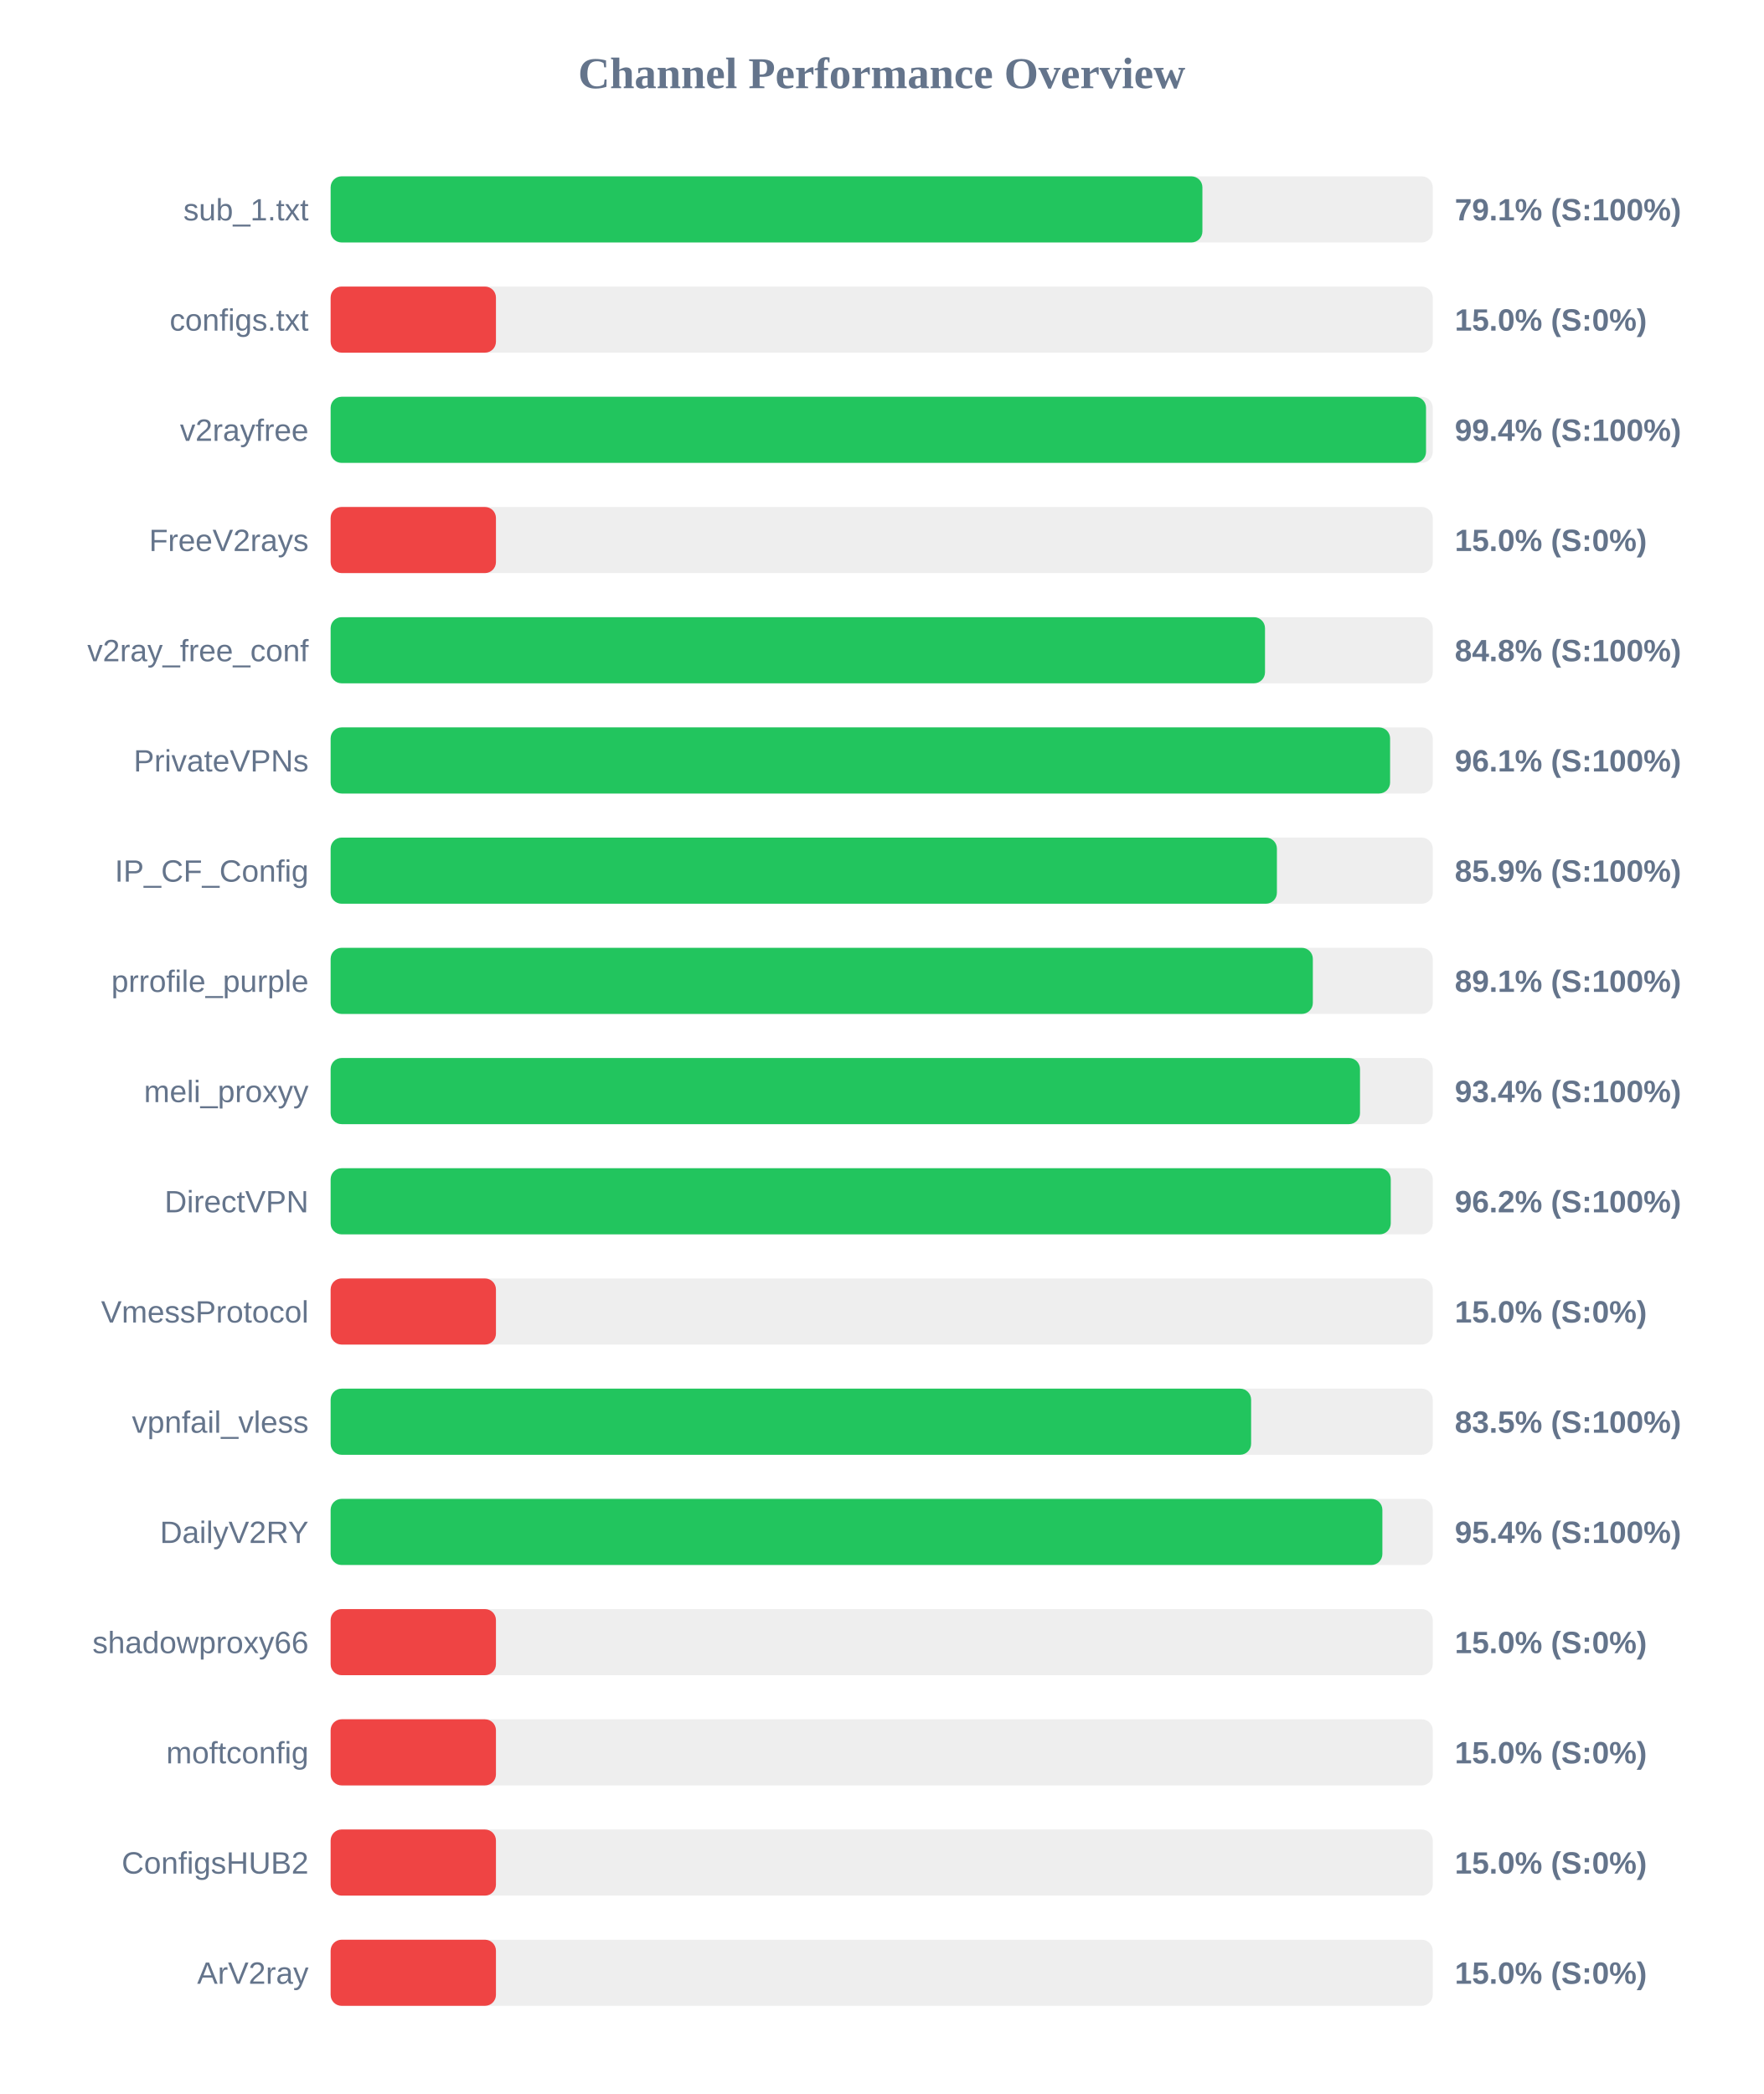
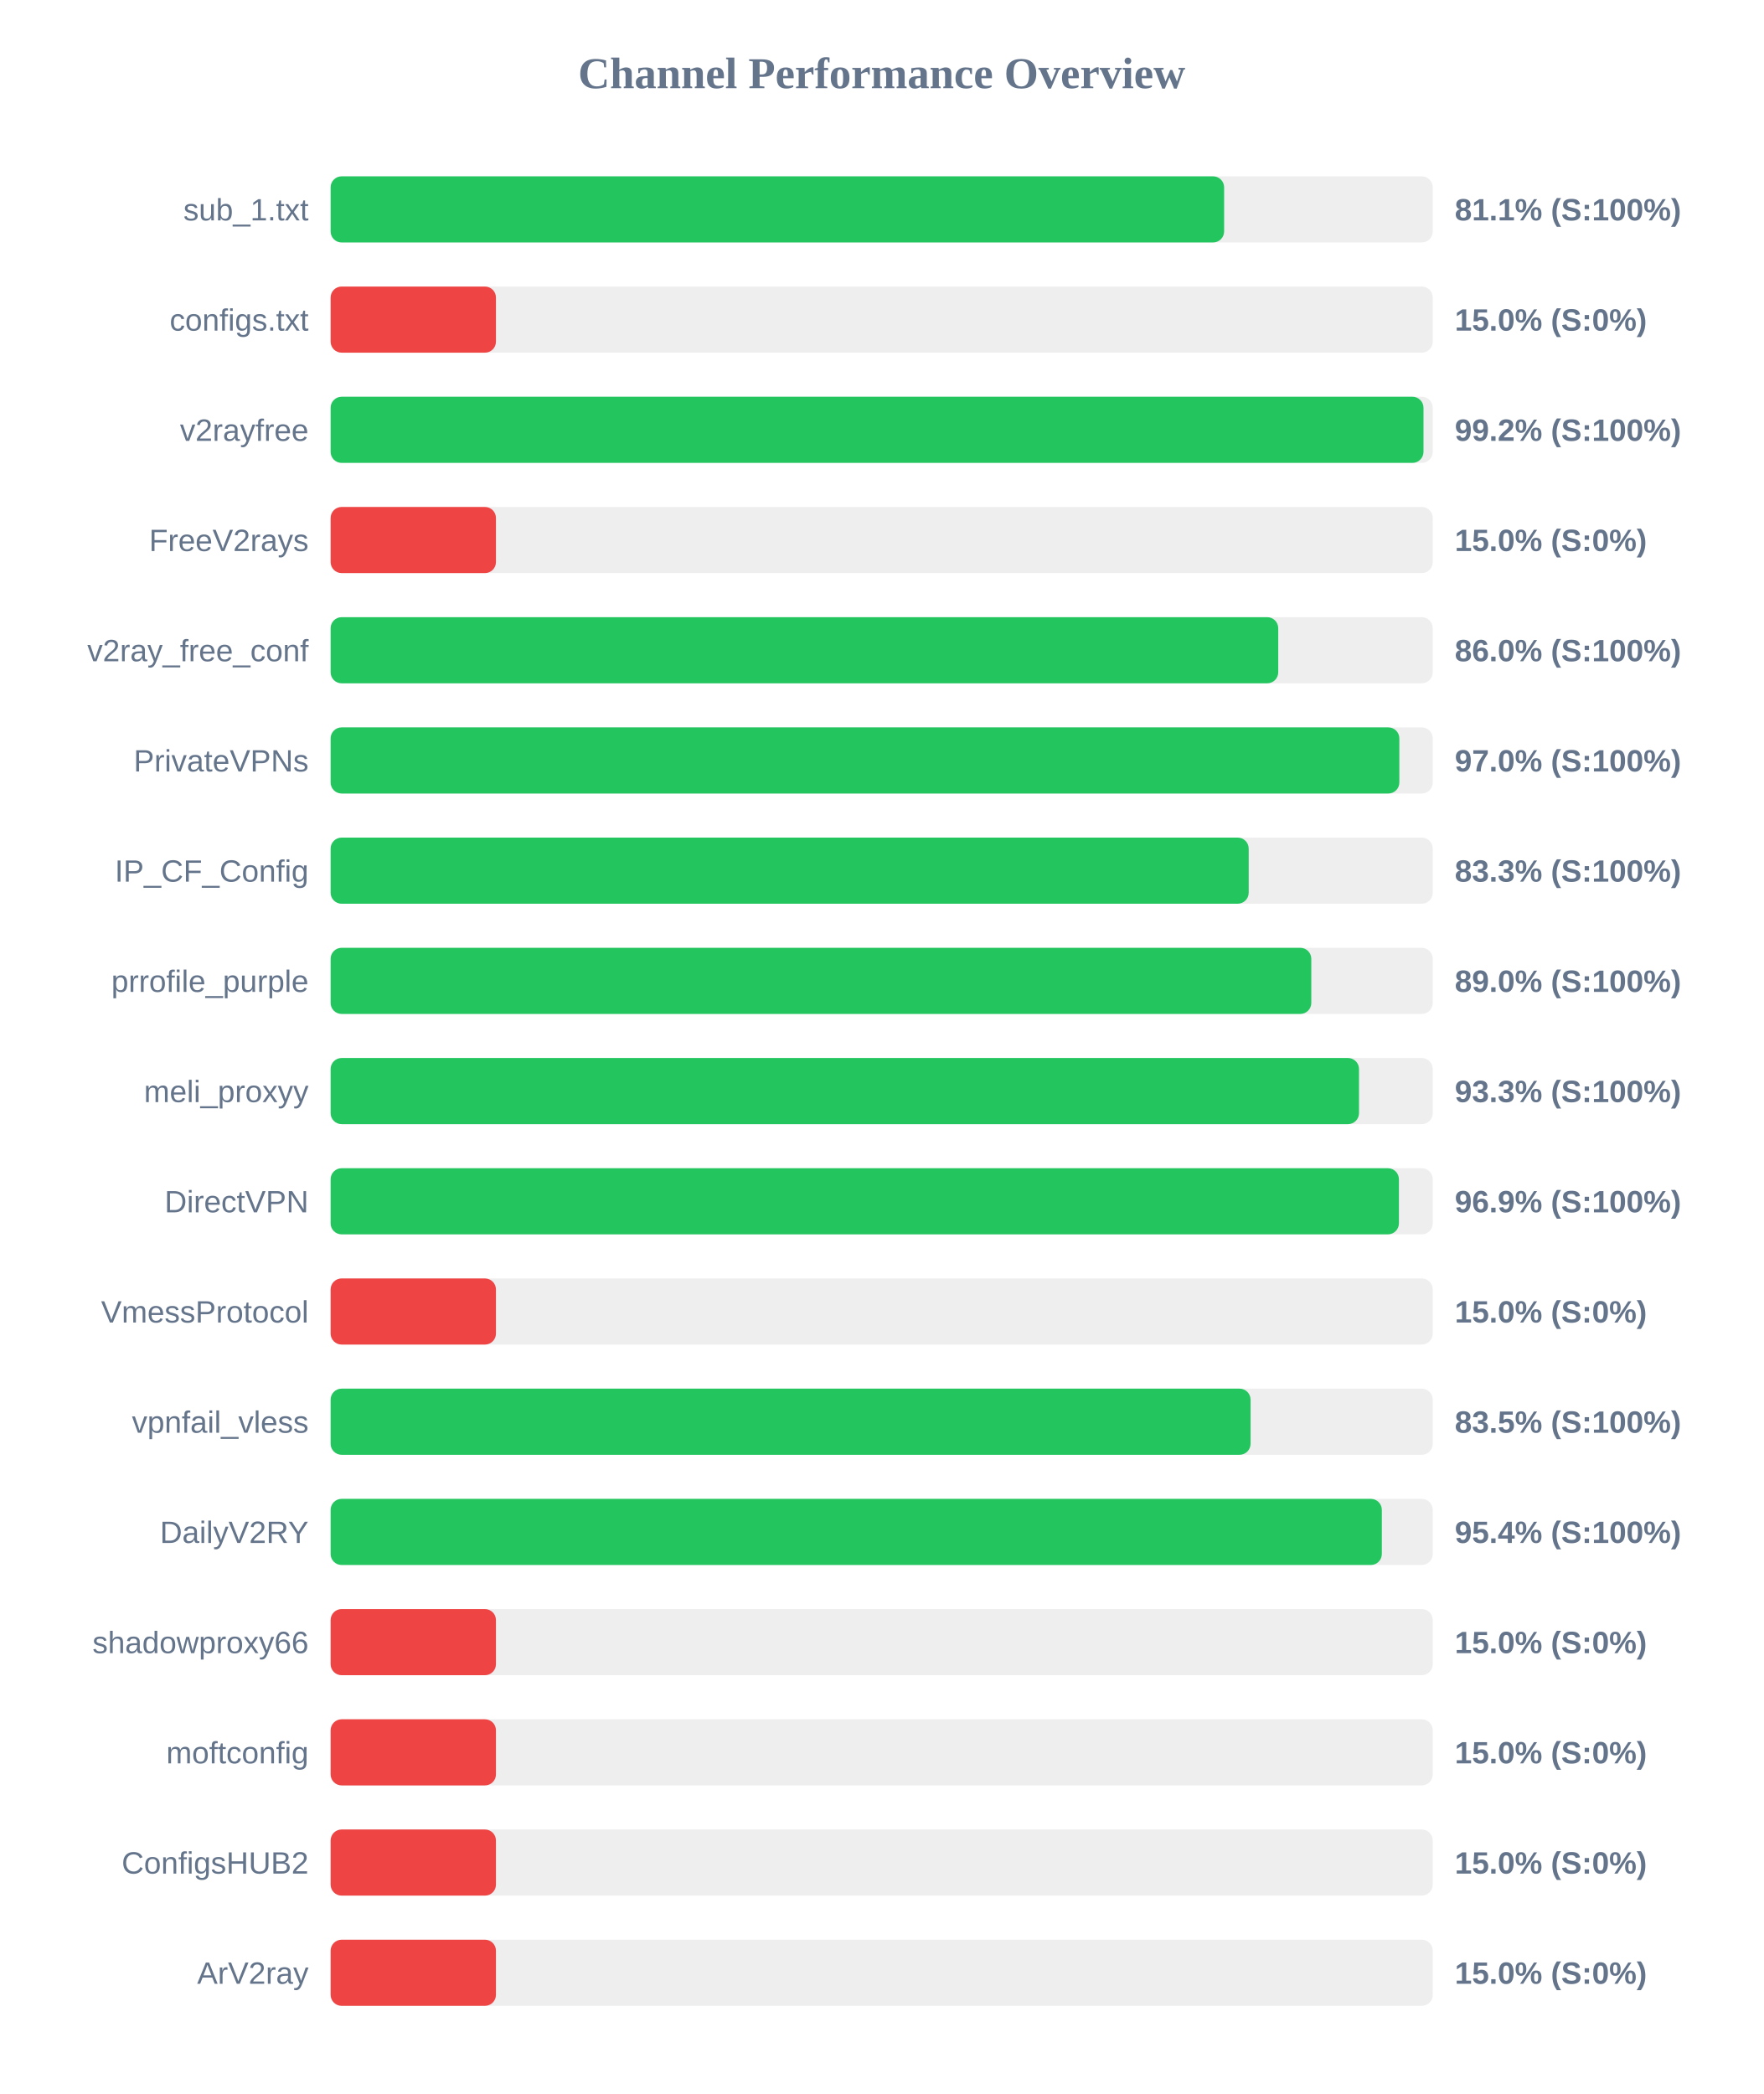
<svg xmlns="http://www.w3.org/2000/svg" width="800" height="950" version="1.1">
  <style>
        .row { font: 14px Arial; fill: #64748b; }
        .score { font: bold 14px Arial; fill: #64748b; }
    </style>
  <text x="400" y="40" text-anchor="middle" font-size="20px" font-weight="bold" fill="#64748b">Channel Performance Overview</text>
  <rect x="150" y="80" width="500" height="30" fill="#eee" rx="5" />
-   <rect x="150" y="80" width="395.5" height="30" fill="#22c55e" rx="5" />
+   <rect x="150" y="80" width="405.35" height="30" fill="#22c55e" rx="5" />
  <text x="140" y="100" text-anchor="end" class="row">sub_1.txt</text>
-   <text x="660" y="100" text-anchor="start" class="score">79.1% (S:100%)</text>
+   <text x="660" y="100" text-anchor="start" class="score">81.1% (S:100%)</text>
  <rect x="150" y="130" width="500" height="30" fill="#eee" rx="5" />
  <rect x="150" y="130" width="75.0" height="30" fill="#ef4444" rx="5" />
  <text x="140" y="150" text-anchor="end" class="row">configs.txt</text>
  <text x="660" y="150" text-anchor="start" class="score">15.0% (S:0%)</text>
  <rect x="150" y="180" width="500" height="30" fill="#eee" rx="5" />
-   <rect x="150" y="180" width="496.95" height="30" fill="#22c55e" rx="5" />
+   <rect x="150" y="180" width="495.8" height="30" fill="#22c55e" rx="5" />
  <text x="140" y="200" text-anchor="end" class="row">v2rayfree</text>
-   <text x="660" y="200" text-anchor="start" class="score">99.4% (S:100%)</text>
+   <text x="660" y="200" text-anchor="start" class="score">99.2% (S:100%)</text>
  <rect x="150" y="230" width="500" height="30" fill="#eee" rx="5" />
  <rect x="150" y="230" width="75.0" height="30" fill="#ef4444" rx="5" />
  <text x="140" y="250" text-anchor="end" class="row">FreeV2rays</text>
  <text x="660" y="250" text-anchor="start" class="score">15.0% (S:0%)</text>
  <rect x="150" y="280" width="500" height="30" fill="#eee" rx="5" />
-   <rect x="150" y="280" width="423.9" height="30" fill="#22c55e" rx="5" />
+   <rect x="150" y="280" width="429.9" height="30" fill="#22c55e" rx="5" />
  <text x="140" y="300" text-anchor="end" class="row">v2ray_free_conf</text>
-   <text x="660" y="300" text-anchor="start" class="score">84.8% (S:100%)</text>
+   <text x="660" y="300" text-anchor="start" class="score">86.0% (S:100%)</text>
  <rect x="150" y="330" width="500" height="30" fill="#eee" rx="5" />
-   <rect x="150" y="330" width="480.65" height="30" fill="#22c55e" rx="5" />
+   <rect x="150" y="330" width="484.85" height="30" fill="#22c55e" rx="5" />
  <text x="140" y="350" text-anchor="end" class="row">PrivateVPNs</text>
-   <text x="660" y="350" text-anchor="start" class="score">96.1% (S:100%)</text>
+   <text x="660" y="350" text-anchor="start" class="score">97.0% (S:100%)</text>
  <rect x="150" y="380" width="500" height="30" fill="#eee" rx="5" />
-   <rect x="150" y="380" width="429.3" height="30" fill="#22c55e" rx="5" />
+   <rect x="150" y="380" width="416.5" height="30" fill="#22c55e" rx="5" />
  <text x="140" y="400" text-anchor="end" class="row">IP_CF_Config</text>
-   <text x="660" y="400" text-anchor="start" class="score">85.9% (S:100%)</text>
+   <text x="660" y="400" text-anchor="start" class="score">83.3% (S:100%)</text>
  <rect x="150" y="430" width="500" height="30" fill="#eee" rx="5" />
-   <rect x="150" y="430" width="445.6" height="30" fill="#22c55e" rx="5" />
+   <rect x="150" y="430" width="444.9" height="30" fill="#22c55e" rx="5" />
  <text x="140" y="450" text-anchor="end" class="row">prrofile_purple</text>
-   <text x="660" y="450" text-anchor="start" class="score">89.1% (S:100%)</text>
+   <text x="660" y="450" text-anchor="start" class="score">89.0% (S:100%)</text>
  <rect x="150" y="480" width="500" height="30" fill="#eee" rx="5" />
-   <rect x="150" y="480" width="467.0" height="30" fill="#22c55e" rx="5" />
+   <rect x="150" y="480" width="466.55" height="30" fill="#22c55e" rx="5" />
  <text x="140" y="500" text-anchor="end" class="row">meli_proxyy</text>
-   <text x="660" y="500" text-anchor="start" class="score">93.4% (S:100%)</text>
+   <text x="660" y="500" text-anchor="start" class="score">93.3% (S:100%)</text>
  <rect x="150" y="530" width="500" height="30" fill="#eee" rx="5" />
-   <rect x="150" y="530" width="480.95" height="30" fill="#22c55e" rx="5" />
+   <rect x="150" y="530" width="484.65" height="30" fill="#22c55e" rx="5" />
  <text x="140" y="550" text-anchor="end" class="row">DirectVPN</text>
-   <text x="660" y="550" text-anchor="start" class="score">96.2% (S:100%)</text>
+   <text x="660" y="550" text-anchor="start" class="score">96.9% (S:100%)</text>
  <rect x="150" y="580" width="500" height="30" fill="#eee" rx="5" />
  <rect x="150" y="580" width="75.0" height="30" fill="#ef4444" rx="5" />
  <text x="140" y="600" text-anchor="end" class="row">VmessProtocol</text>
  <text x="660" y="600" text-anchor="start" class="score">15.0% (S:0%)</text>
  <rect x="150" y="630" width="500" height="30" fill="#eee" rx="5" />
-   <rect x="150" y="630" width="417.6" height="30" fill="#22c55e" rx="5" />
+   <rect x="150" y="630" width="417.35" height="30" fill="#22c55e" rx="5" />
  <text x="140" y="650" text-anchor="end" class="row">vpnfail_vless</text>
  <text x="660" y="650" text-anchor="start" class="score">83.5% (S:100%)</text>
  <rect x="150" y="680" width="500" height="30" fill="#eee" rx="5" />
-   <rect x="150" y="680" width="477.15" height="30" fill="#22c55e" rx="5" />
+   <rect x="150" y="680" width="476.9" height="30" fill="#22c55e" rx="5" />
  <text x="140" y="700" text-anchor="end" class="row">DailyV2RY</text>
  <text x="660" y="700" text-anchor="start" class="score">95.4% (S:100%)</text>
  <rect x="150" y="730" width="500" height="30" fill="#eee" rx="5" />
  <rect x="150" y="730" width="75.0" height="30" fill="#ef4444" rx="5" />
  <text x="140" y="750" text-anchor="end" class="row">shadowproxy66</text>
  <text x="660" y="750" text-anchor="start" class="score">15.0% (S:0%)</text>
  <rect x="150" y="780" width="500" height="30" fill="#eee" rx="5" />
  <rect x="150" y="780" width="75.0" height="30" fill="#ef4444" rx="5" />
  <text x="140" y="800" text-anchor="end" class="row">moftconfig</text>
  <text x="660" y="800" text-anchor="start" class="score">15.0% (S:0%)</text>
  <rect x="150" y="830" width="500" height="30" fill="#eee" rx="5" />
  <rect x="150" y="830" width="75.0" height="30" fill="#ef4444" rx="5" />
  <text x="140" y="850" text-anchor="end" class="row">ConfigsHUB2</text>
  <text x="660" y="850" text-anchor="start" class="score">15.0% (S:0%)</text>
  <rect x="150" y="880" width="500" height="30" fill="#eee" rx="5" />
  <rect x="150" y="880" width="75.0" height="30" fill="#ef4444" rx="5" />
  <text x="140" y="900" text-anchor="end" class="row">ArV2ray</text>
  <text x="660" y="900" text-anchor="start" class="score">15.0% (S:0%)</text>
</svg>
